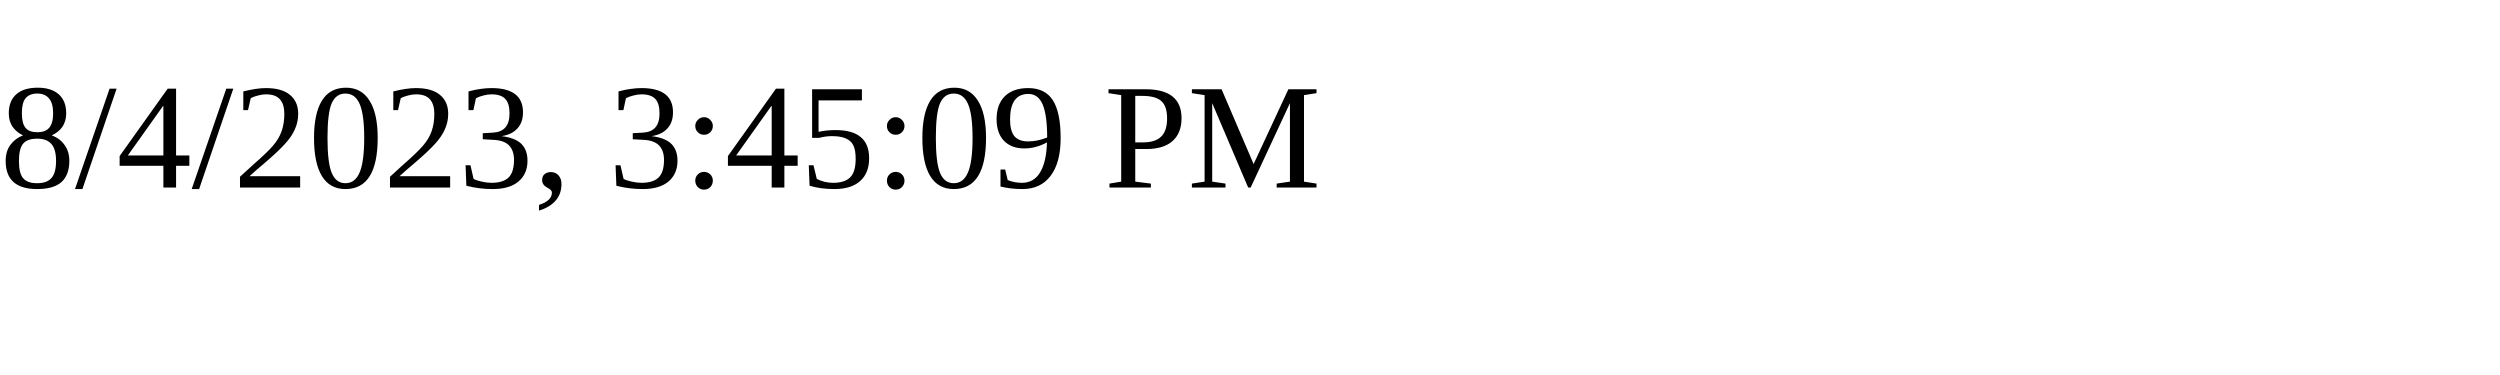
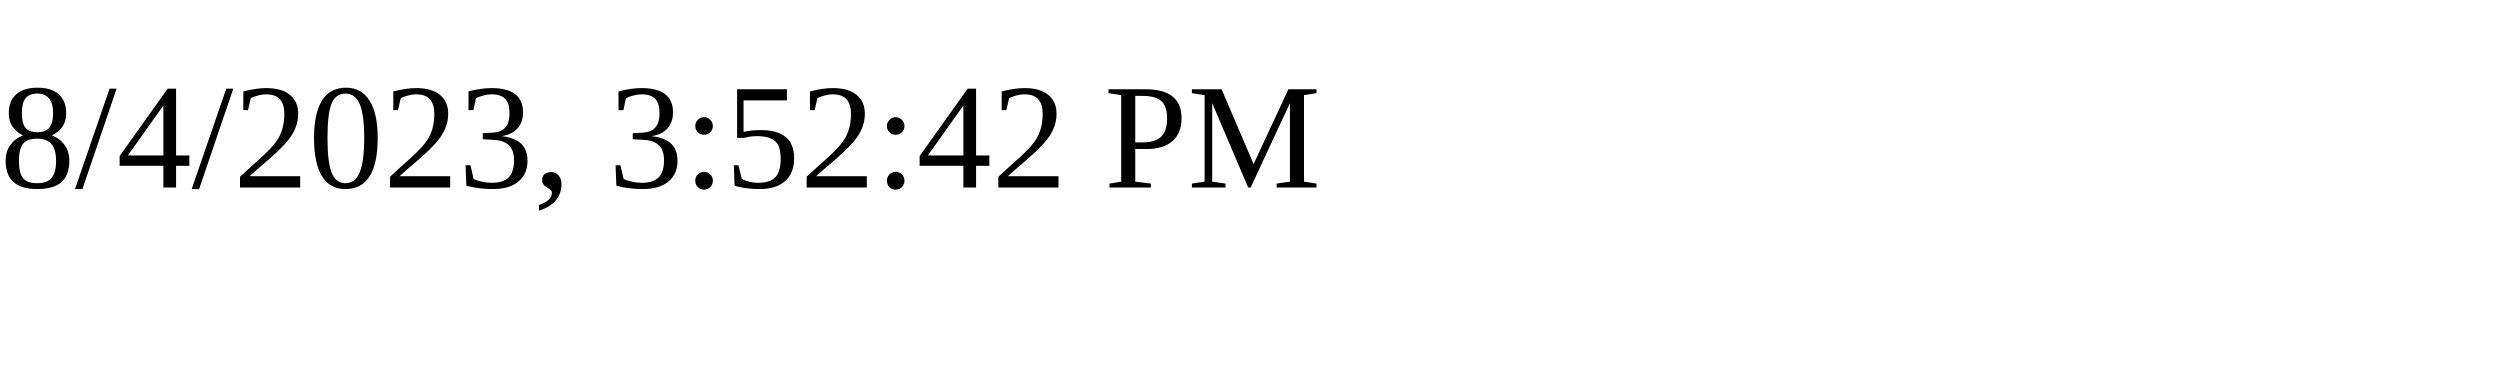
<svg xmlns="http://www.w3.org/2000/svg" height="30" width="200">
-   <text x="0" y="15">8/4/2023, 3:45:09 PM</text>
+   <text x="0" y="15">8/4/2023, 3:52:42 PM</text>
</svg>
